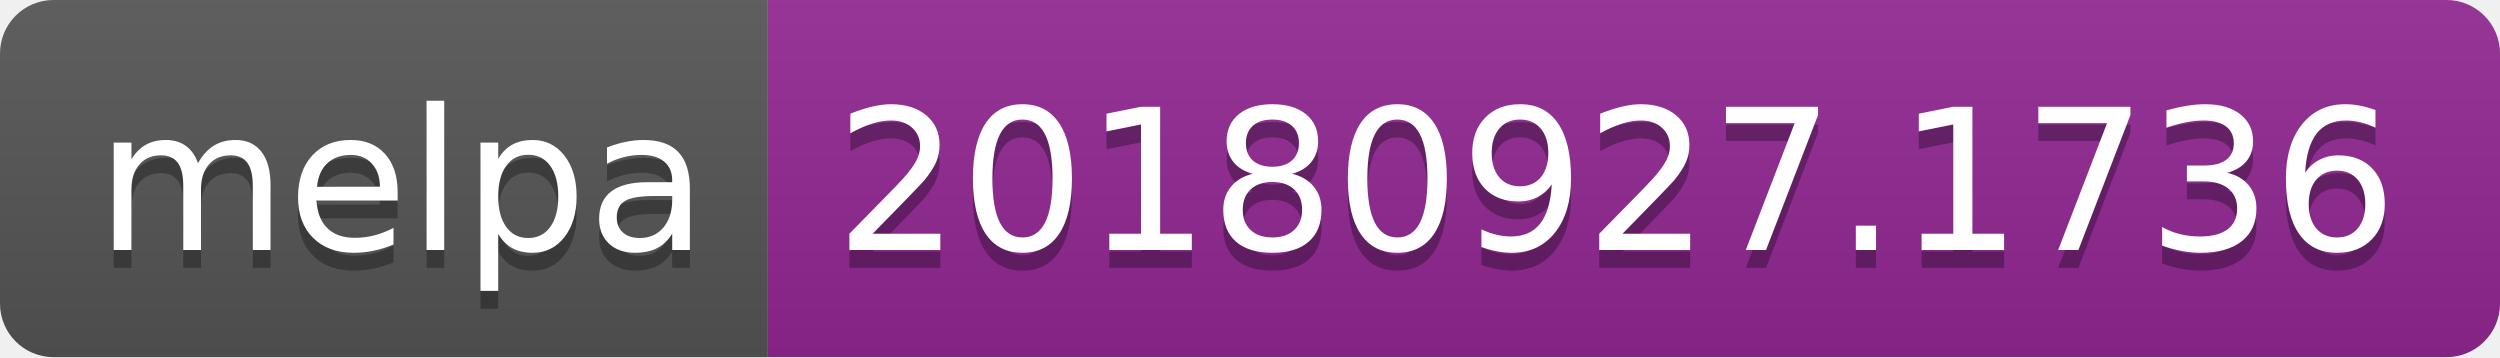
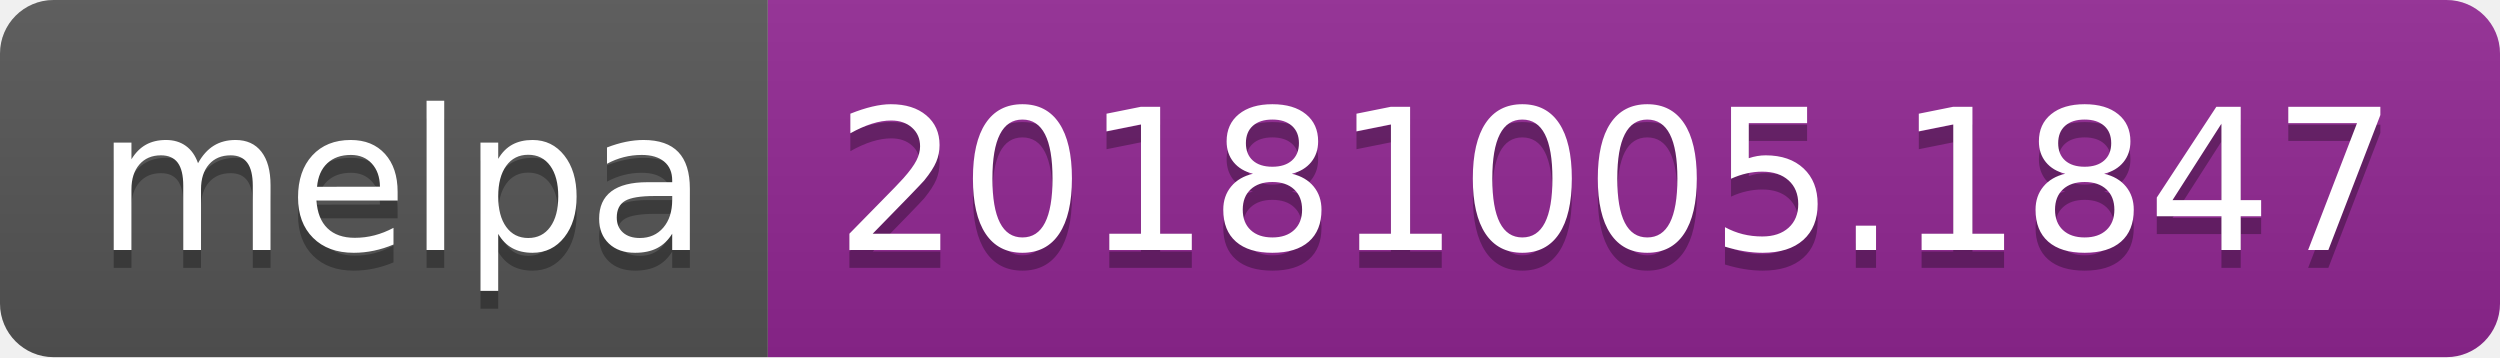
<svg xmlns="http://www.w3.org/2000/svg" width="140" height="20">
  <linearGradient id="b" x2="0" y2="100%">
    <stop offset="0" stop-color="#bbb" stop-opacity=".1" />
    <stop offset="1" stop-opacity=".1" />
  </linearGradient>
  <clipPath id="a">
    <rect width="140" height="20" rx="3" fill="#fff" />
  </clipPath>
  <g clip-path="url(#a)">
    <path fill="#555" d="M0 0h43v20H0z" />
    <path fill="#922793" d="M43 0h97v20H43z" />
    <path fill="url(#b)" d="M0 0h140v20H0z" />
  </g>
  <g fill="#fff" text-anchor="middle" font-family="DejaVu Sans,Verdana,Geneva,sans-serif" font-size="110">
    <text x="225" y="150" fill="#010101" fill-opacity=".3" transform="scale(.1)" textLength="330">melpa</text>
    <text x="225" y="140" transform="scale(.1)" textLength="330">melpa</text>
-     <text x="905" y="150" fill="#010101" fill-opacity=".3" transform="scale(.1)" textLength="870">20180927.1736</text>
-     <text x="905" y="140" transform="scale(.1)" textLength="870">20180927.1736</text>
+     <text x="905" y="150" fill="#010101" fill-opacity=".3" transform="scale(.1)" textLength="870">20181005.1847</text>
+     <text x="905" y="140" transform="scale(.1)" textLength="870">20181005.1847</text>
  </g>
</svg>
